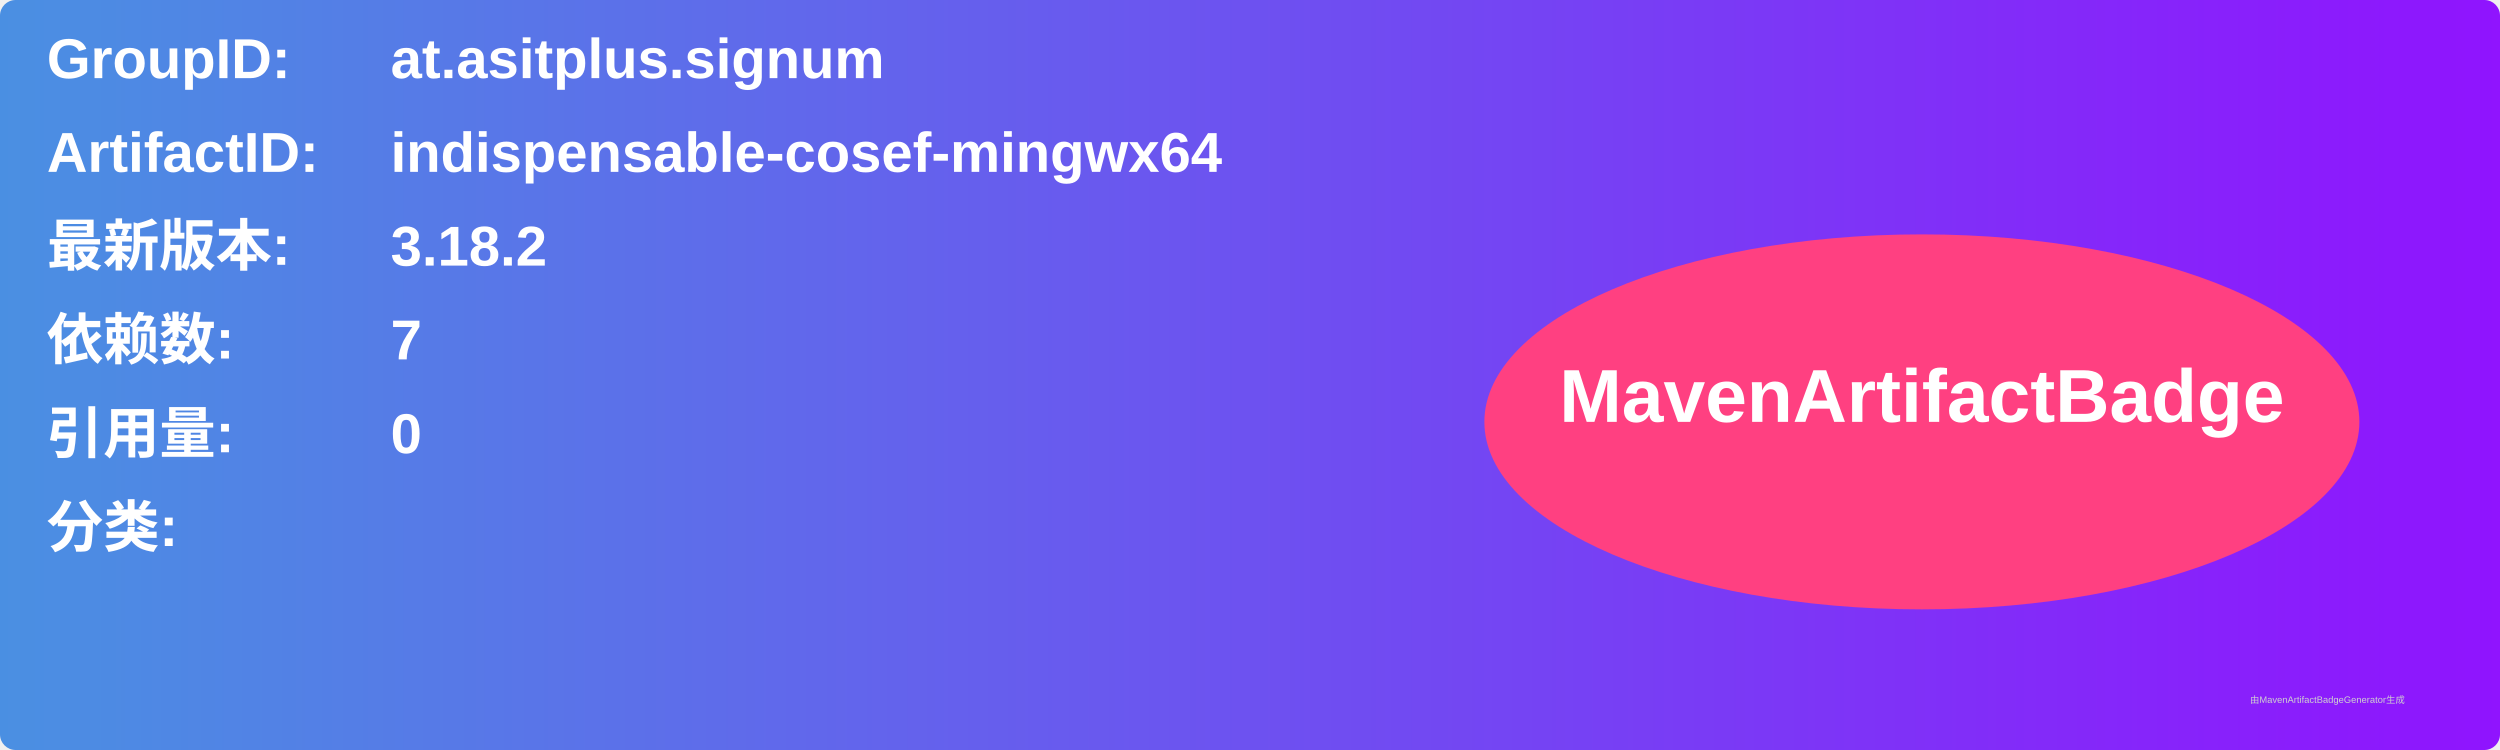
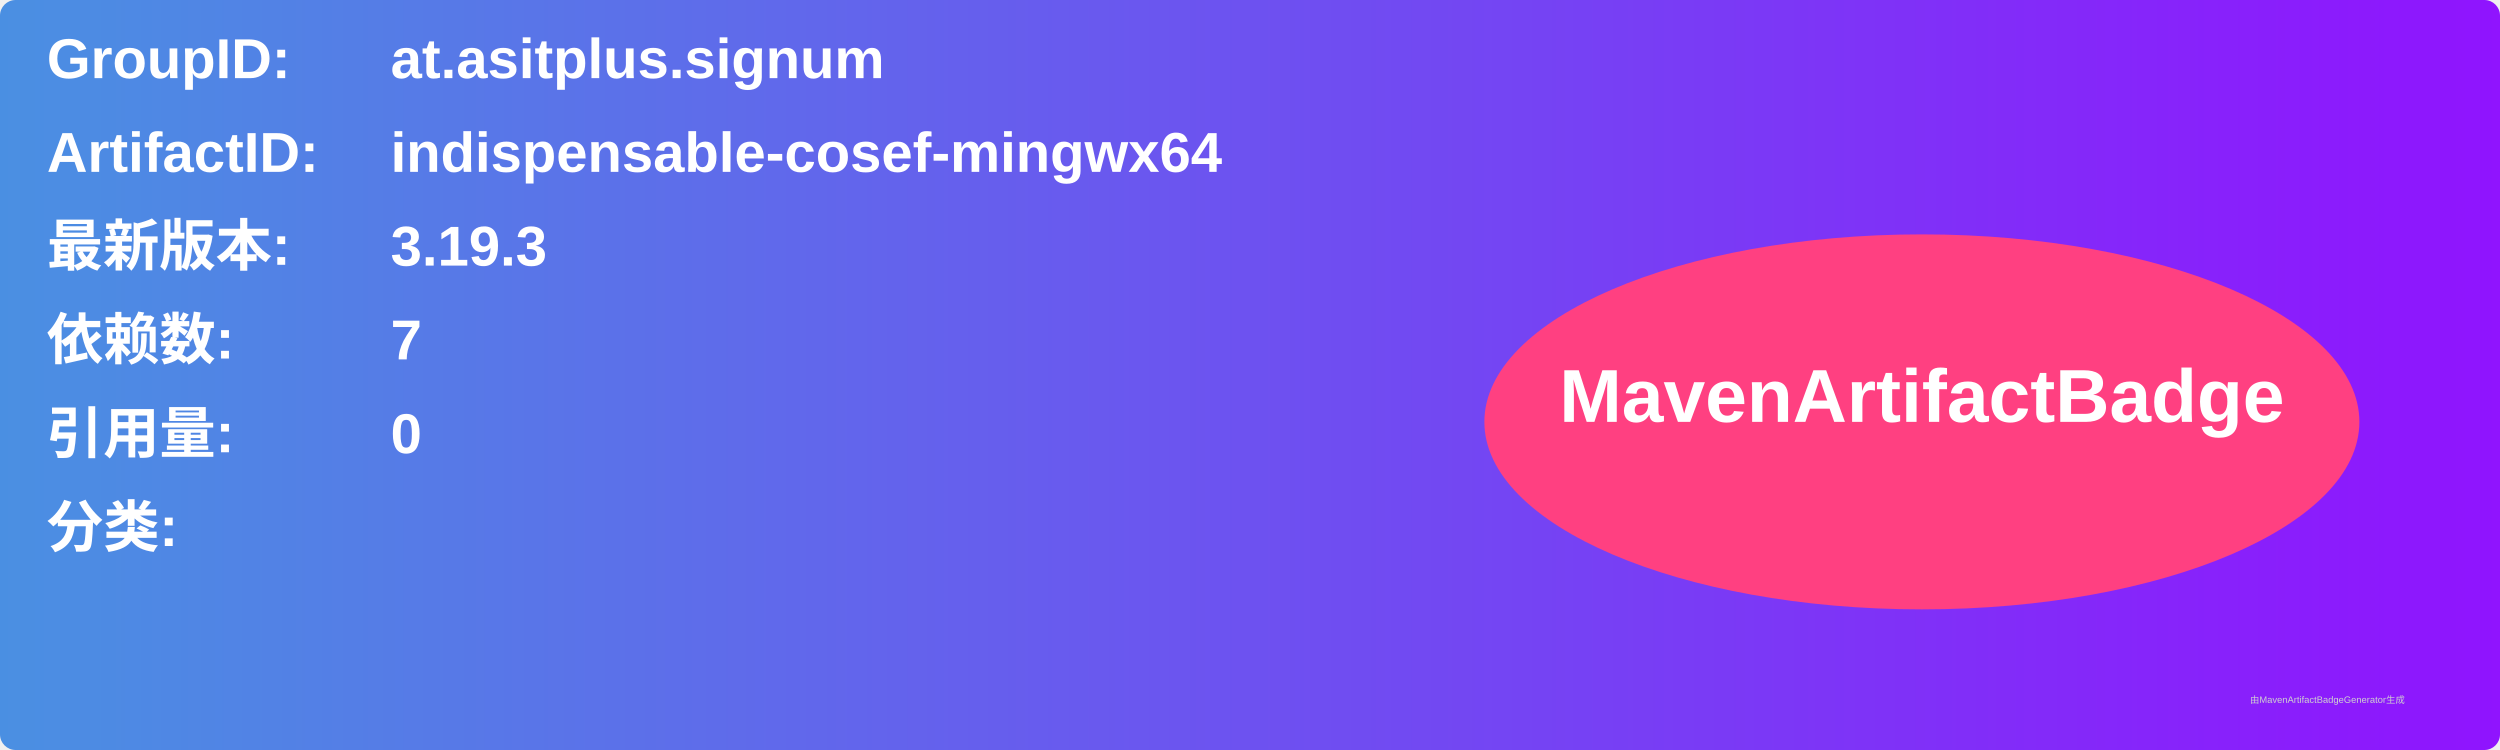
<svg xmlns="http://www.w3.org/2000/svg" width="800" height="240" viewBox="0 0 800 240">
  <linearGradient id="grad" x1="0%" y1="0%" x2="100%" y2="0%">
    <stop offset="0%" stop-color="#4a90e2" />
    <stop offset="100%" stop-color="#9013fe" />
  </linearGradient>
  <rect width="100%" height="100%" rx="5" ry="5" fill="url(#grad)" />
  <g transform="translate(15, 15)">
    <text x="0" y="10" font-family="Arial" font-size="18" fill="white" font-weight="bold" width="260">GroupID:</text>
    <text x="110" y="10" font-family="Arial" font-size="18" fill="white" font-weight="bold" width="460">at.asitplus.signum</text>
    <text x="0" y="40" font-family="Arial" font-size="18" fill="white" font-weight="bold" width="260">ArtifactID:</text>
    <text x="110" y="40" font-family="Arial" font-size="18" fill="white" font-weight="bold" width="460">indispensable-cosef-mingwx64</text>
    <text x="0" y="70" font-family="Arial" font-size="18" fill="white" font-weight="bold">最新版本:</text>
    <text x="110" y="70" font-family="Arial" font-size="18" fill="white" font-weight="bold">
-       <tspan font-weight="bold">3.18.2</tspan>
+       <tspan font-weight="bold">3.19.3</tspan>
    </text>
    <text x="0" y="100" font-family="Arial" font-size="18" fill="white" font-weight="bold">依赖数: </text>
    <text x="110" y="100" font-family="Arial" font-size="18" fill="white">
      <tspan font-weight="bold">7</tspan>
    </text>
    <text x="0" y="130" font-family="Arial" font-size="18" fill="white" font-weight="bold">引用量: </text>
    <text x="110" y="130" font-family="Arial" font-size="18" fill="white">
      <tspan font-weight="bold">0</tspan>
    </text>
    <text x="0" y="160" font-family="Arial" font-size="18" fill="white" font-weight="bold">分类:</text>
    <text x="10" y="190" font-family="Arial" font-size="10" fill="white">
      <tspan font-weight="bold" />
    </text>
    <ellipse cx="600" cy="120" rx="140" ry="60" fill="#ff4081" />
    <text x="600" y="120" text-anchor="middle" font-family="Arial" font-size="24" fill="white" font-weight="bold">MavenArtifactBadge</text>
  </g>
  <text x="720" y="225" font-family="Arial" font-size="3" fill="#d0d0d0">由MavenArtifactBadgeGenerator生成</text>
</svg>
